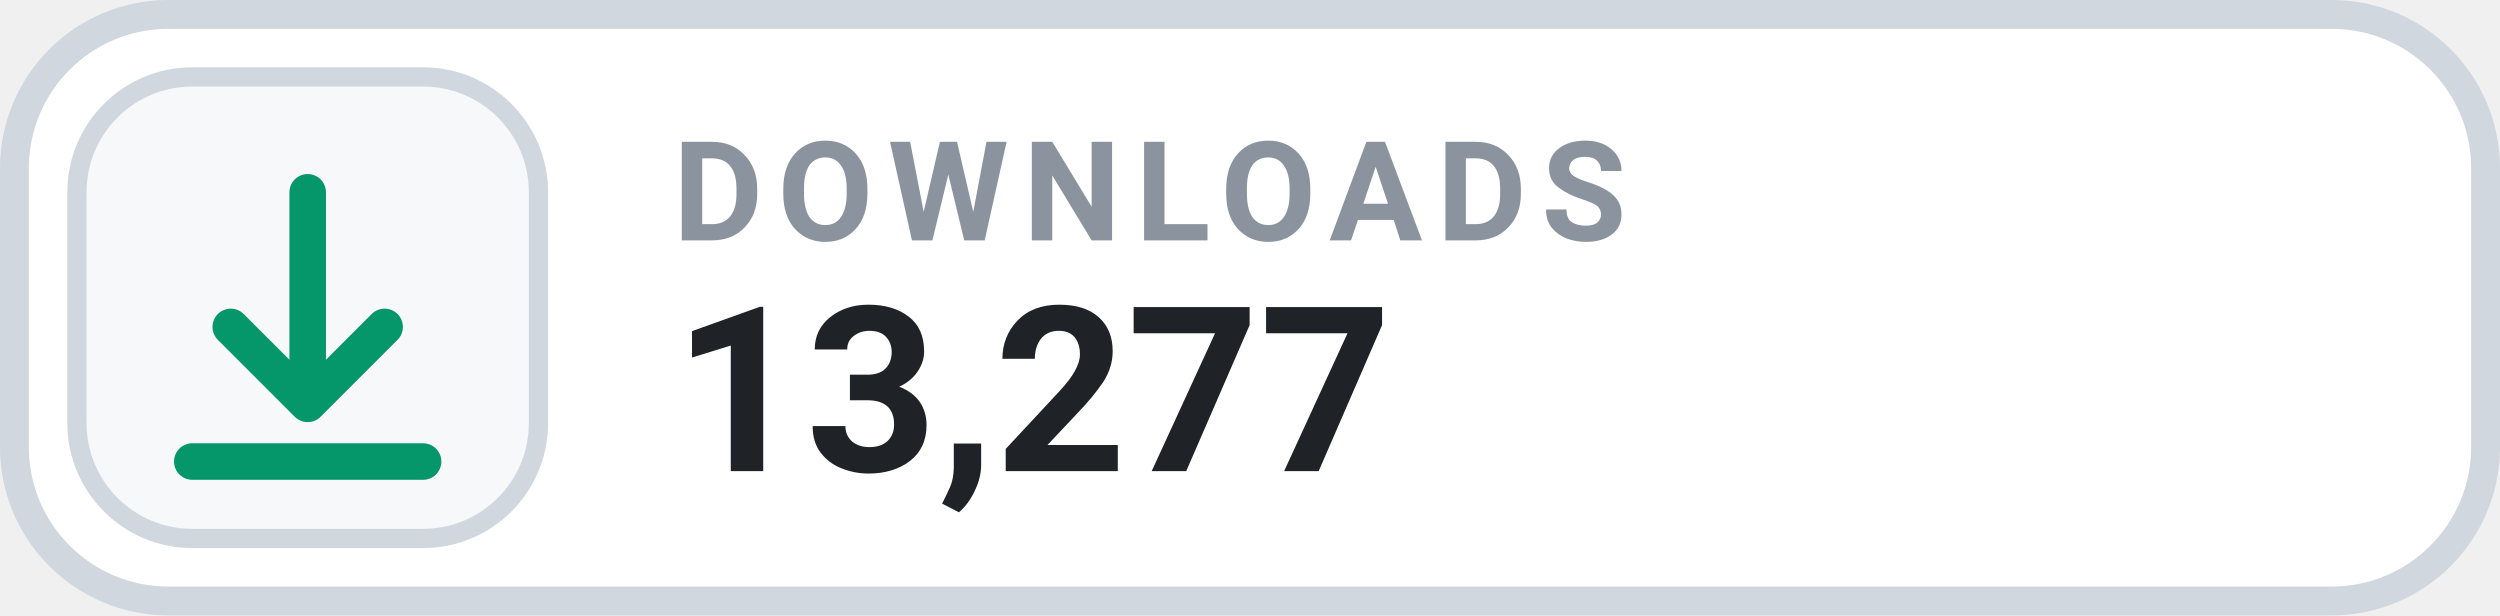
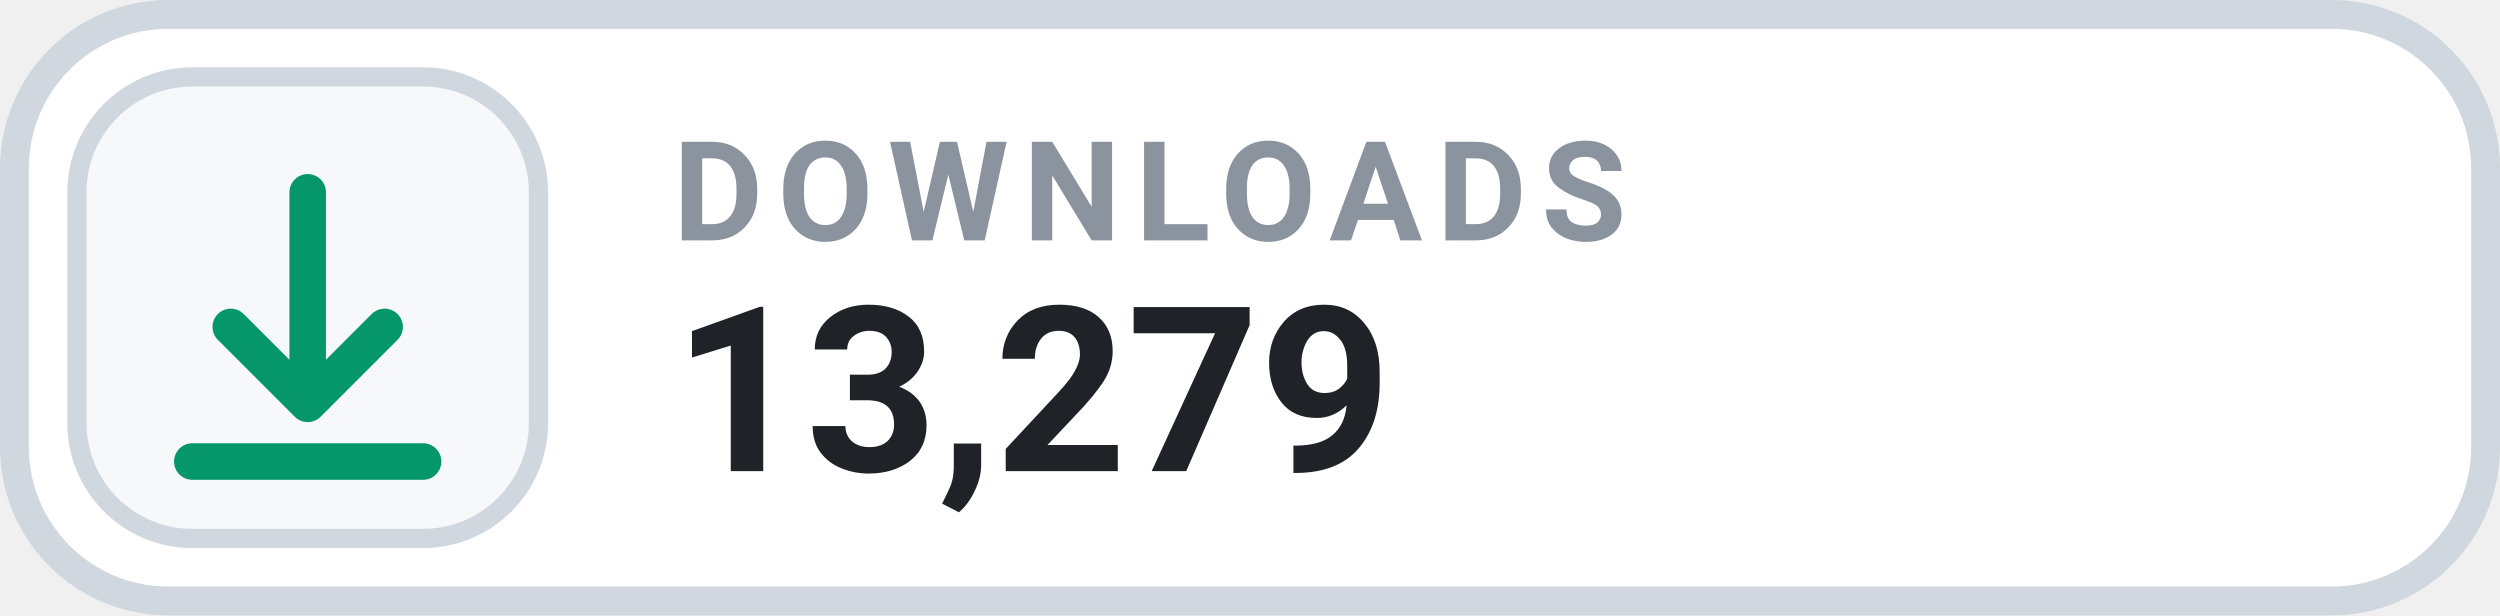
- <svg xmlns="http://www.w3.org/2000/svg" width="130" height="32" viewBox="0 0 130 32" role="img" aria-label="DOWNLOADS 13,277">
+ <svg xmlns="http://www.w3.org/2000/svg" width="130" height="32" viewBox="0 0 130 32" role="img" aria-label="DOWNLOADS 13,279">
  <rect x=".75" y=".75" width="128.5" height="30.5" rx="8" fill="#FFFFFF" stroke="#D0D7DE" stroke-width="1.5" />
  <rect x="4" y="4" width="24" height="24" rx="6" fill="#F6F8FA" stroke="#D0D7DE" stroke-width="1" />
  <g transform="translate(16 16)" style="color:#059669;">
    <path d="M0 -6 v11 m0 0 l4 -4 m-4 4 l-4 -4 M-6 8 h12" fill="none" stroke="currentColor" stroke-width="1.9" stroke-linecap="round" stroke-linejoin="round" />
  </g>
  <text x="35" y="12.5" fill="#8B949E" font-family="-apple-system,BlinkMacSystemFont,'Segoe UI',Roboto,Helvetica,Arial,sans-serif" font-size="7.2" font-weight="700" letter-spacing=".75">DOWNLOADS</text>
-   <text x="35" y="24.5" fill="#1F2328" font-family="-apple-system,BlinkMacSystemFont,'Segoe UI',Roboto,Helvetica,Arial,sans-serif" font-size="12" font-weight="700">13,277</text>
+   <text x="35" y="24.5" fill="#1F2328" font-family="-apple-system,BlinkMacSystemFont,'Segoe UI',Roboto,Helvetica,Arial,sans-serif" font-size="12" font-weight="700">13,279</text>
</svg>
